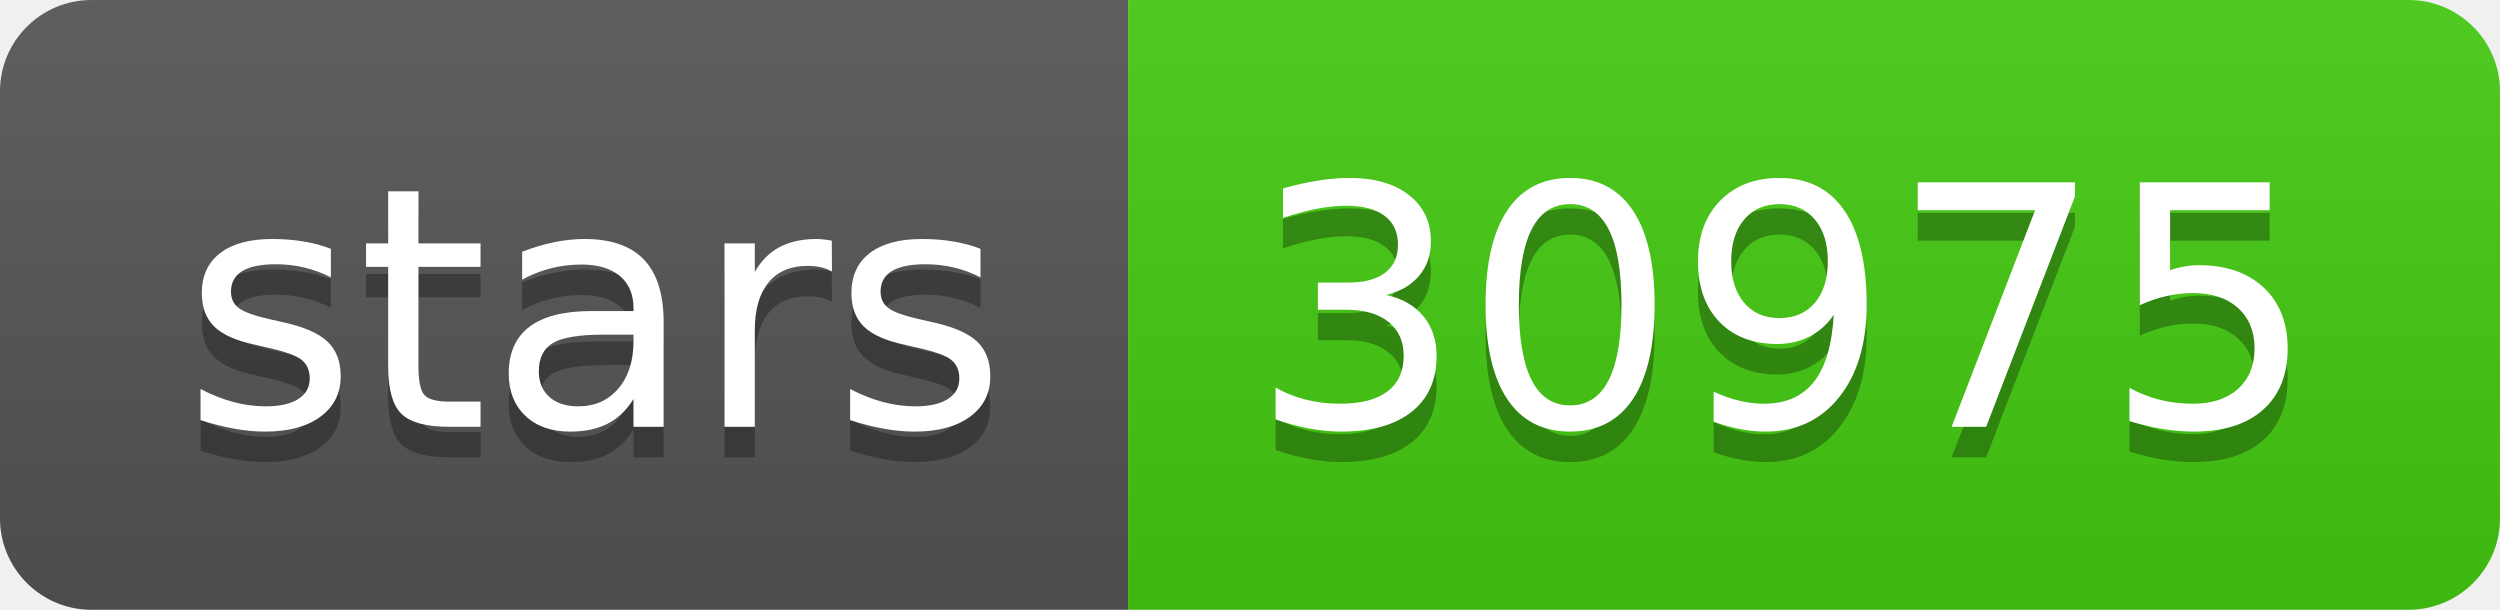
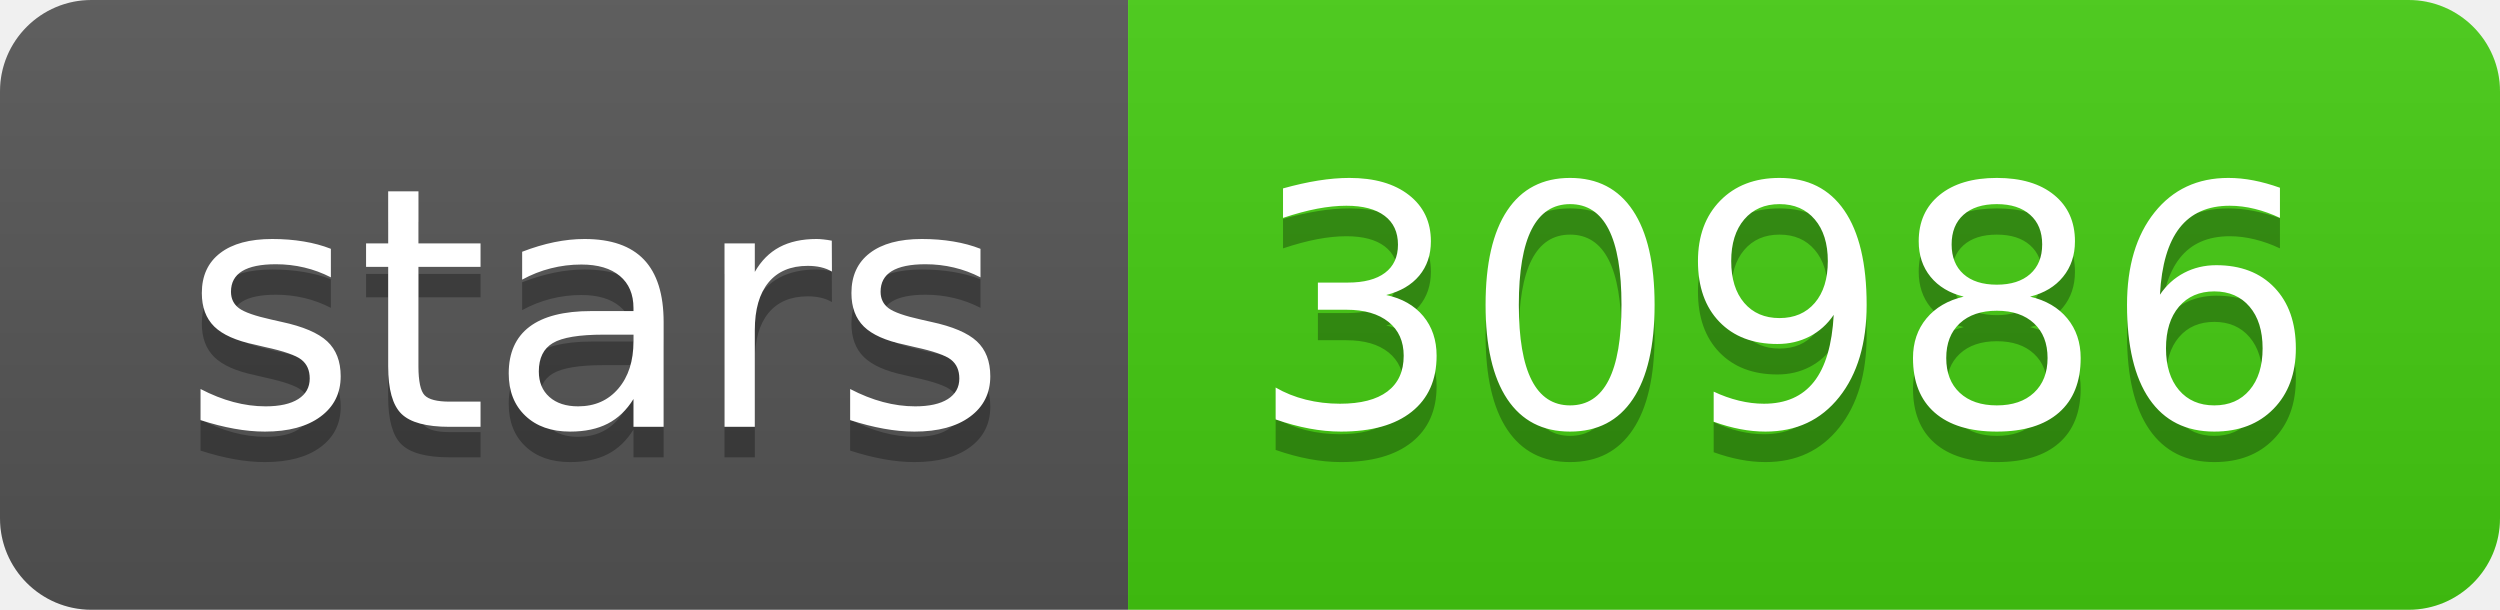
- <svg xmlns="http://www.w3.org/2000/svg" width="82" height="20" role="img" aria-label="stars: 30975">
+ <svg xmlns="http://www.w3.org/2000/svg" width="82" height="20" role="img" aria-label="stars: 30986">
  <linearGradient id="s" x2="0" y2="100%">
    <stop offset="0" stop-color="#bbb" stop-opacity=".1" />
    <stop offset="1" stop-opacity=".1" />
  </linearGradient>
  <clipPath id="r">
    <rect width="82" height="20" rx="3" fill="#fff" />
  </clipPath>
  <g clip-path="url(#r)">
    <rect width="37" height="20" fill="#555" />
    <rect x="37" width="45" height="20" fill="#4c1" />
    <rect width="82" height="20" fill="url(#s)" />
  </g>
  <g fill="#fff" text-anchor="middle" font-family="Verdana,Geneva,DejaVu Sans,sans-serif" text-rendering="geometricPrecision" font-size="110">
    <text aria-hidden="true" x="195" y="150" fill="#010101" fill-opacity=".3" transform="scale(.1)" textLength="270">stars</text>
    <text x="195" y="140" transform="scale(.1)" fill="#fff" textLength="270">stars</text>
-     <text aria-hidden="true" x="585" y="150" fill="#010101" fill-opacity=".3" transform="scale(.1)" textLength="350">30975</text>
-     <text x="585" y="140" transform="scale(.1)" fill="#fff" textLength="350">30975</text>
+     <text aria-hidden="true" x="585" y="150" fill="#010101" fill-opacity=".3" transform="scale(.1)" textLength="350">30986</text>
+     <text x="585" y="140" transform="scale(.1)" fill="#fff" textLength="350">30986</text>
  </g>
</svg>
